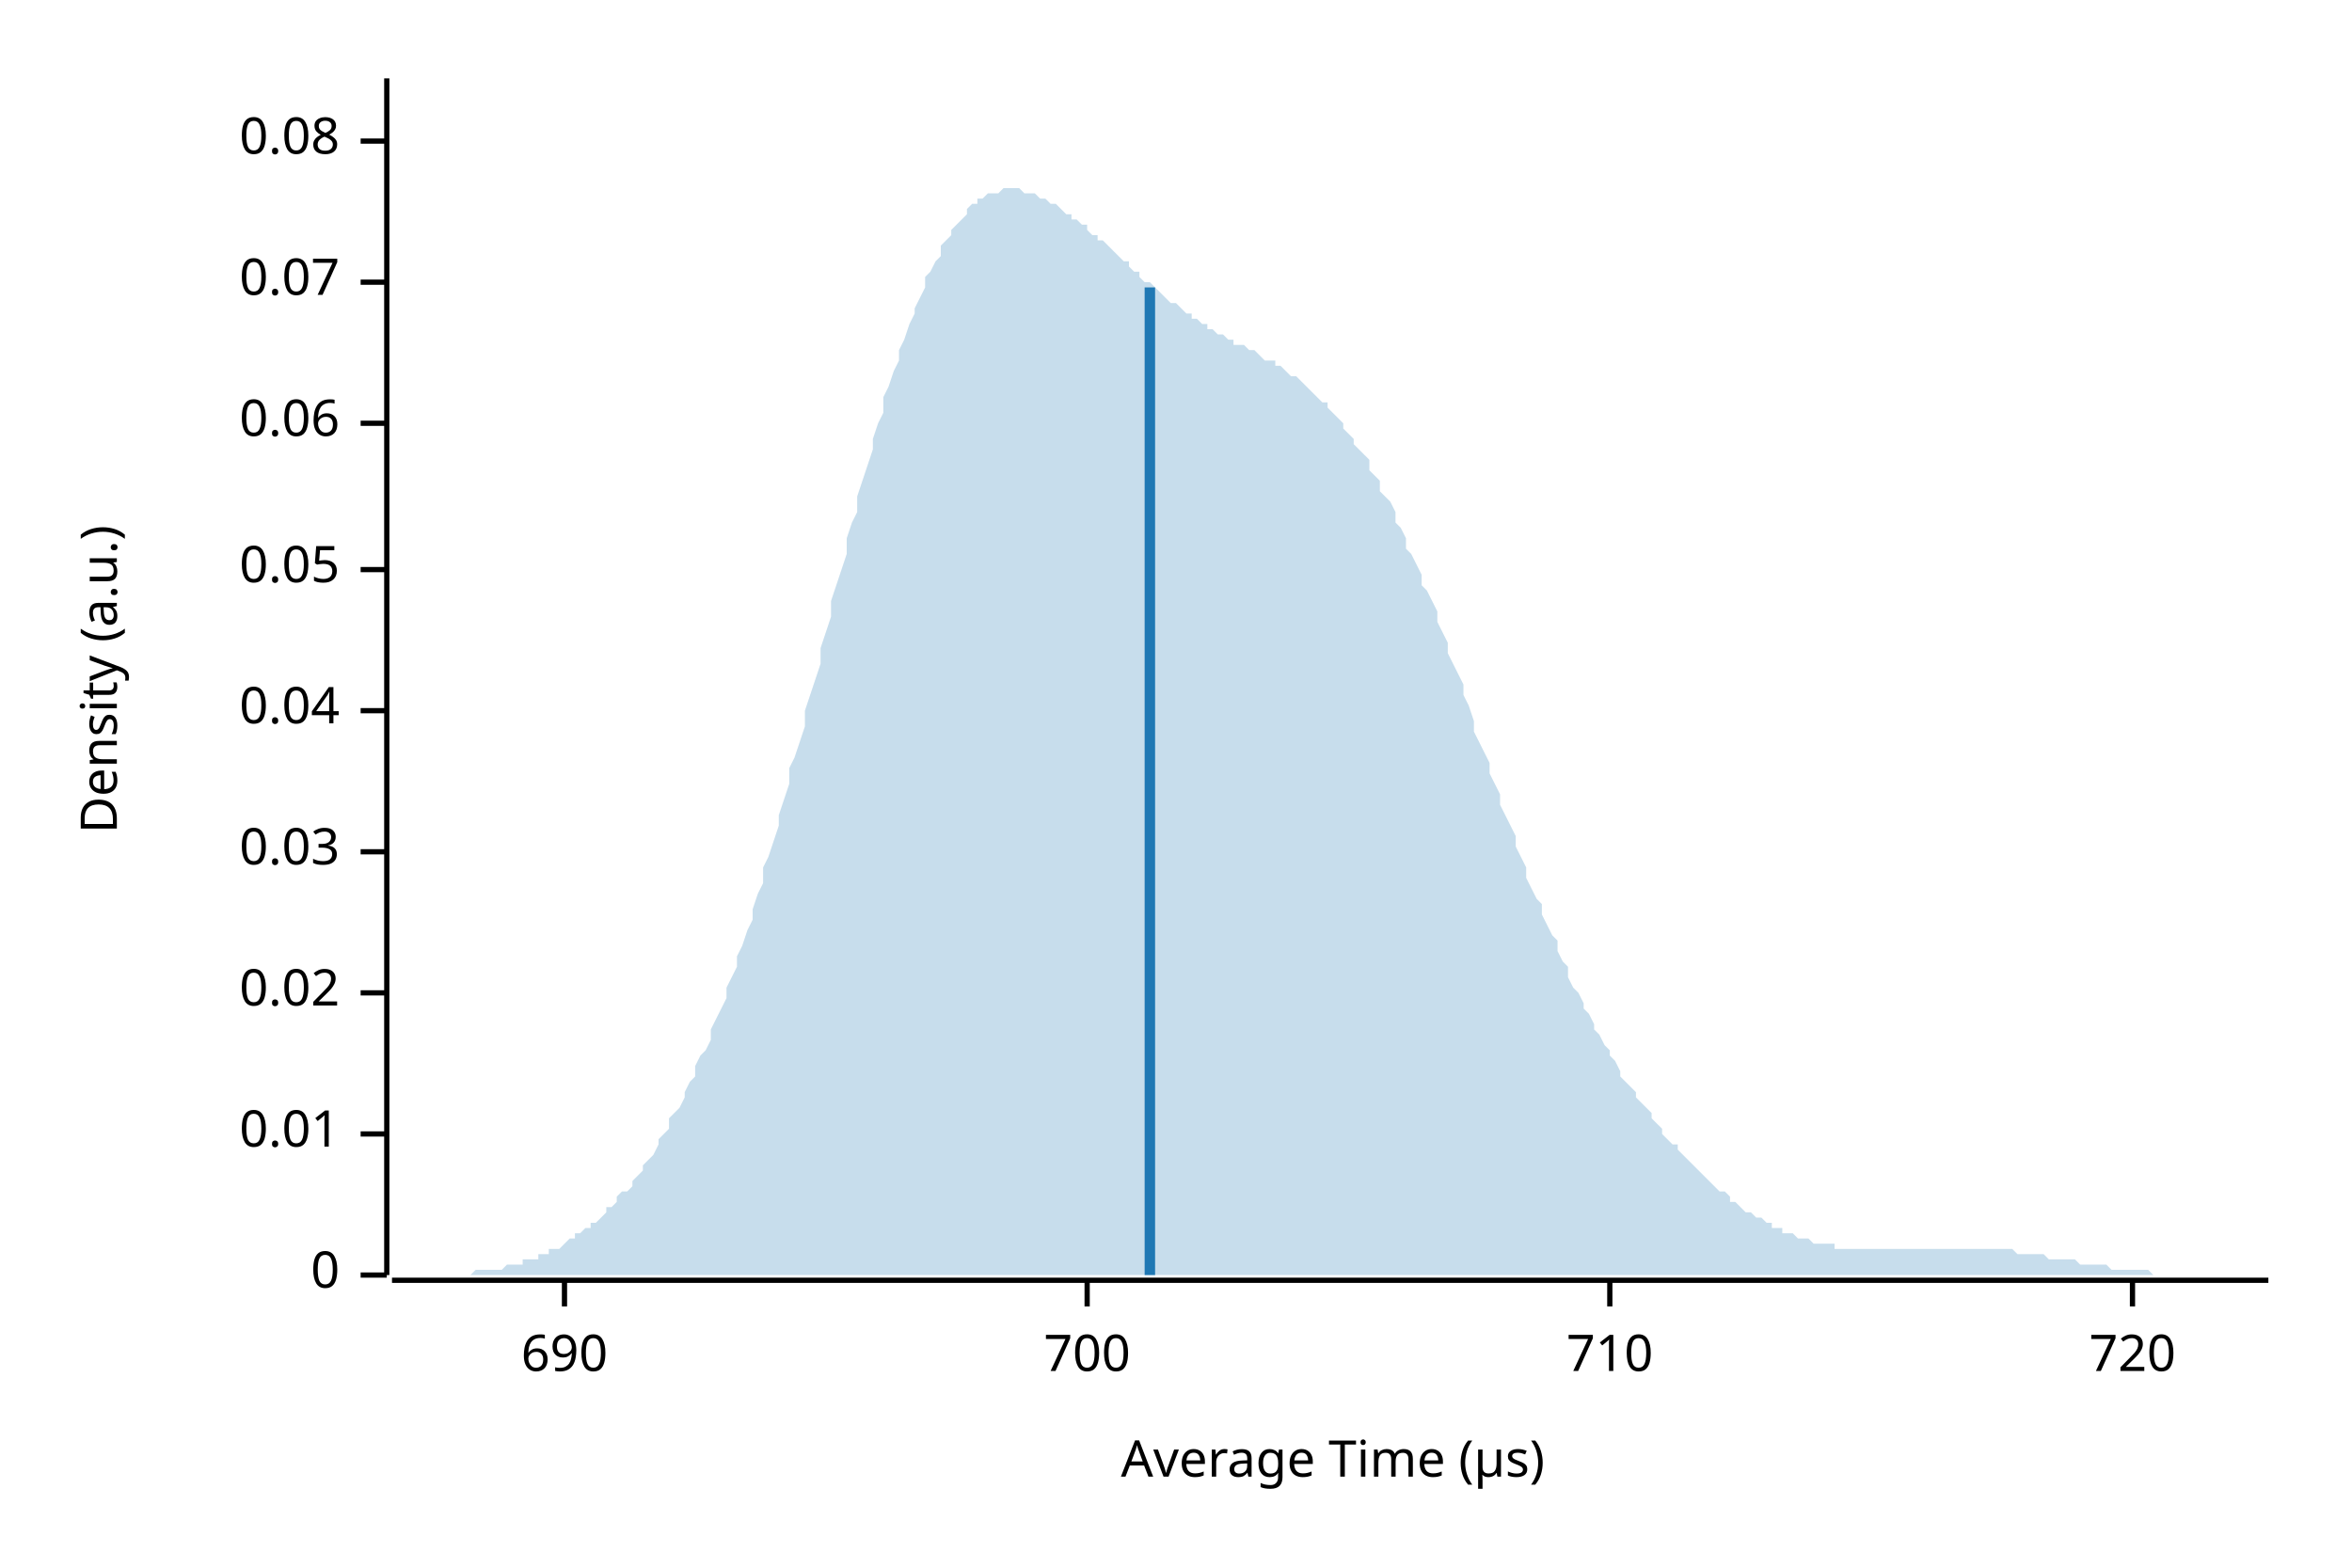
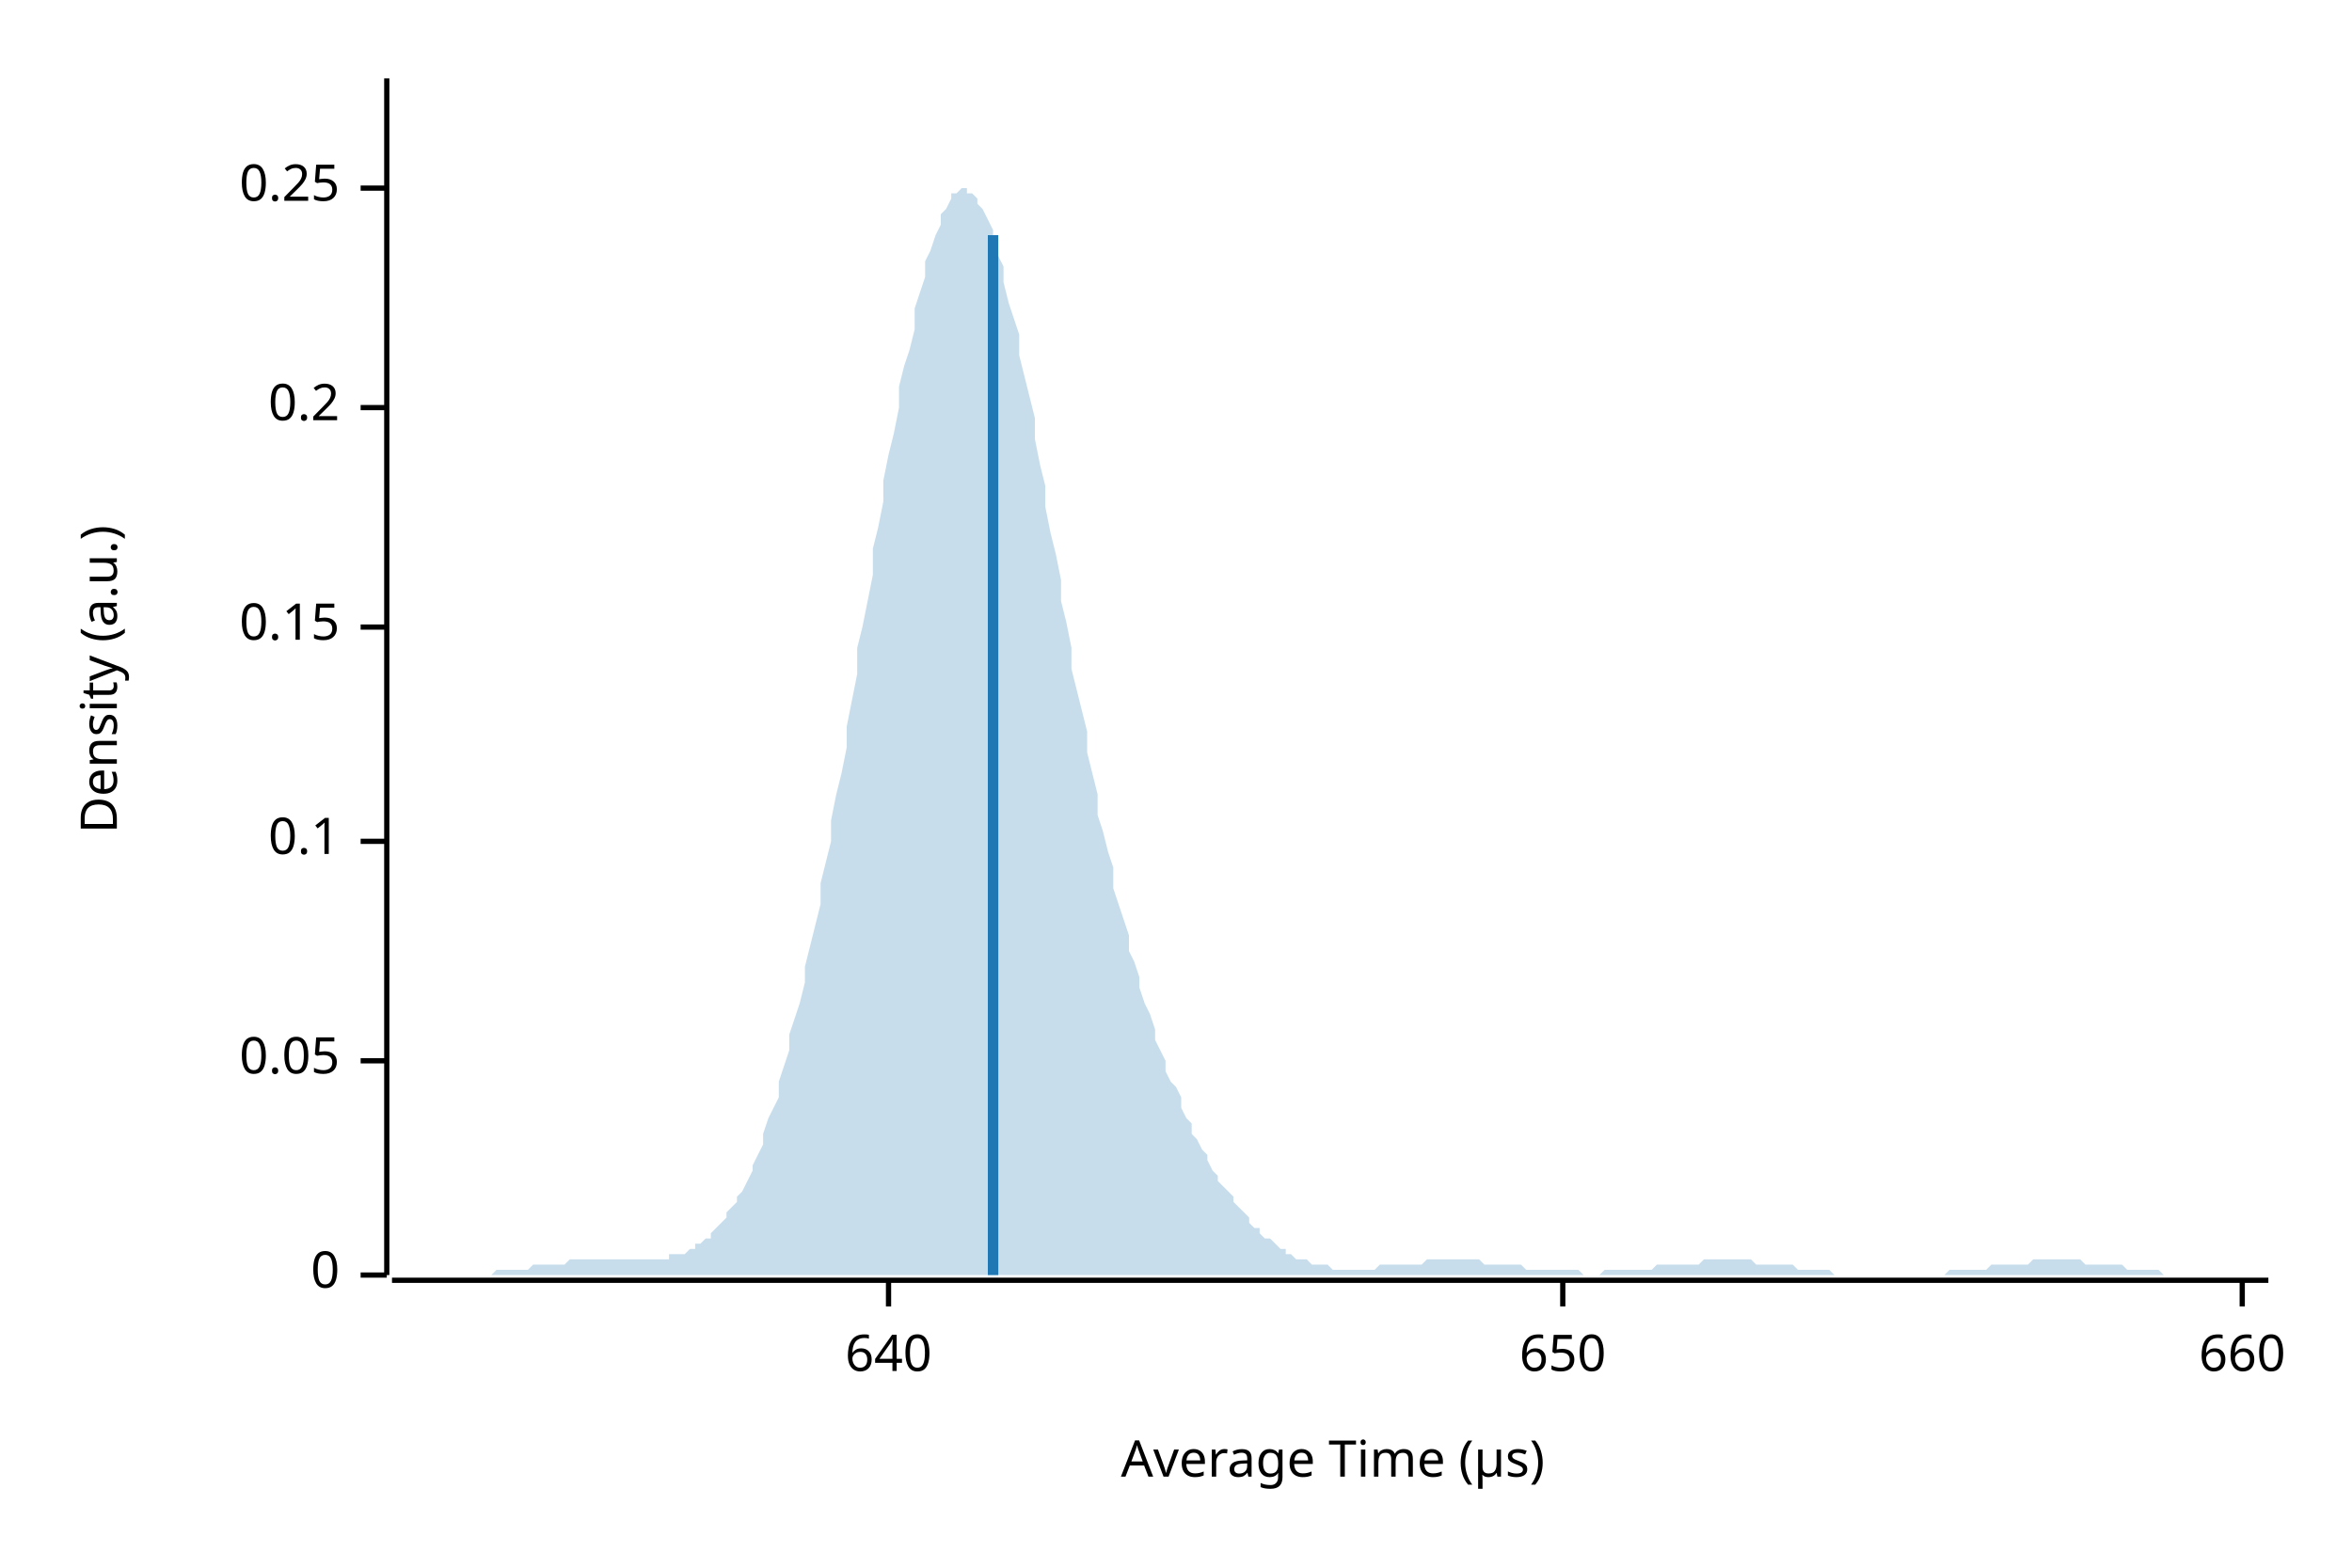
<svg xmlns="http://www.w3.org/2000/svg" width="450" height="300" viewBox="0 0 450 300">
  <text x="15" y="130" dy="0.76em" text-anchor="middle" font-family="sans-serif" font-size="9.677" opacity="1" fill="#000000" transform="rotate(270, 15, 130)">
Density (a.u.)
</text>
  <text x="255" y="285" dy="-0.5ex" text-anchor="middle" font-family="sans-serif" font-size="9.677" opacity="1" fill="#000000">
Average Time (µs)
</text>
  <polyline fill="none" opacity="1" stroke="#000000" stroke-width="1" points="74,15 74,244 " />
  <text x="65" y="244" dy="0.5ex" text-anchor="end" font-family="sans-serif" font-size="9.677" opacity="1" fill="#000000">
0
</text>
  <polyline fill="none" opacity="1" stroke="#000000" stroke-width="1" points="69,244 74,244 " />
-   <text x="65" y="217" dy="0.5ex" text-anchor="end" font-family="sans-serif" font-size="9.677" opacity="1" fill="#000000">
- 0.01
- </text>
-   <polyline fill="none" opacity="1" stroke="#000000" stroke-width="1" points="69,217 74,217 " />
-   <text x="65" y="190" dy="0.5ex" text-anchor="end" font-family="sans-serif" font-size="9.677" opacity="1" fill="#000000">
- 0.02
- </text>
-   <polyline fill="none" opacity="1" stroke="#000000" stroke-width="1" points="69,190 74,190 " />
-   <text x="65" y="163" dy="0.5ex" text-anchor="end" font-family="sans-serif" font-size="9.677" opacity="1" fill="#000000">
- 0.03
- </text>
-   <polyline fill="none" opacity="1" stroke="#000000" stroke-width="1" points="69,163 74,163 " />
-   <text x="65" y="136" dy="0.5ex" text-anchor="end" font-family="sans-serif" font-size="9.677" opacity="1" fill="#000000">
- 0.04
- </text>
-   <polyline fill="none" opacity="1" stroke="#000000" stroke-width="1" points="69,136 74,136 " />
-   <text x="65" y="109" dy="0.5ex" text-anchor="end" font-family="sans-serif" font-size="9.677" opacity="1" fill="#000000">
+   <text x="65" y="203" dy="0.5ex" text-anchor="end" font-family="sans-serif" font-size="9.677" opacity="1" fill="#000000">
0.05
</text>
-   <polyline fill="none" opacity="1" stroke="#000000" stroke-width="1" points="69,109 74,109 " />
-   <text x="65" y="81" dy="0.5ex" text-anchor="end" font-family="sans-serif" font-size="9.677" opacity="1" fill="#000000">
- 0.06
+   <polyline fill="none" opacity="1" stroke="#000000" stroke-width="1" points="69,203 74,203 " />
+   <text x="65" y="161" dy="0.5ex" text-anchor="end" font-family="sans-serif" font-size="9.677" opacity="1" fill="#000000">
+ 0.1
</text>
-   <polyline fill="none" opacity="1" stroke="#000000" stroke-width="1" points="69,81 74,81 " />
-   <text x="65" y="54" dy="0.5ex" text-anchor="end" font-family="sans-serif" font-size="9.677" opacity="1" fill="#000000">
- 0.07
+   <polyline fill="none" opacity="1" stroke="#000000" stroke-width="1" points="69,161 74,161 " />
+   <text x="65" y="120" dy="0.5ex" text-anchor="end" font-family="sans-serif" font-size="9.677" opacity="1" fill="#000000">
+ 0.15
</text>
-   <polyline fill="none" opacity="1" stroke="#000000" stroke-width="1" points="69,54 74,54 " />
-   <text x="65" y="27" dy="0.5ex" text-anchor="end" font-family="sans-serif" font-size="9.677" opacity="1" fill="#000000">
- 0.08
+   <polyline fill="none" opacity="1" stroke="#000000" stroke-width="1" points="69,120 74,120 " />
+   <text x="65" y="78" dy="0.5ex" text-anchor="end" font-family="sans-serif" font-size="9.677" opacity="1" fill="#000000">
+ 0.2
</text>
-   <polyline fill="none" opacity="1" stroke="#000000" stroke-width="1" points="69,27 74,27 " />
+   <polyline fill="none" opacity="1" stroke="#000000" stroke-width="1" points="69,78 74,78 " />
+   <text x="65" y="36" dy="0.5ex" text-anchor="end" font-family="sans-serif" font-size="9.677" opacity="1" fill="#000000">
+ 0.25
+ </text>
+   <polyline fill="none" opacity="1" stroke="#000000" stroke-width="1" points="69,36 74,36 " />
  <polyline fill="none" opacity="1" stroke="#000000" stroke-width="1" points="75,245 434,245 " />
-   <text x="108" y="255" dy="0.76em" text-anchor="middle" font-family="sans-serif" font-size="9.677" opacity="1" fill="#000000">
- 690
+   <text x="170" y="255" dy="0.76em" text-anchor="middle" font-family="sans-serif" font-size="9.677" opacity="1" fill="#000000">
+ 640
</text>
-   <polyline fill="none" opacity="1" stroke="#000000" stroke-width="1" points="108,245 108,250 " />
-   <text x="208" y="255" dy="0.76em" text-anchor="middle" font-family="sans-serif" font-size="9.677" opacity="1" fill="#000000">
- 700
+   <polyline fill="none" opacity="1" stroke="#000000" stroke-width="1" points="170,245 170,250 " />
+   <text x="299" y="255" dy="0.76em" text-anchor="middle" font-family="sans-serif" font-size="9.677" opacity="1" fill="#000000">
+ 650
</text>
-   <polyline fill="none" opacity="1" stroke="#000000" stroke-width="1" points="208,245 208,250 " />
-   <text x="308" y="255" dy="0.76em" text-anchor="middle" font-family="sans-serif" font-size="9.677" opacity="1" fill="#000000">
- 710
+   <polyline fill="none" opacity="1" stroke="#000000" stroke-width="1" points="299,245 299,250 " />
+   <text x="429" y="255" dy="0.76em" text-anchor="middle" font-family="sans-serif" font-size="9.677" opacity="1" fill="#000000">
+ 660
</text>
-   <polyline fill="none" opacity="1" stroke="#000000" stroke-width="1" points="308,245 308,250 " />
-   <text x="408" y="255" dy="0.76em" text-anchor="middle" font-family="sans-serif" font-size="9.677" opacity="1" fill="#000000">
- 720
- </text>
-   <polyline fill="none" opacity="1" stroke="#000000" stroke-width="1" points="408,245 408,250 " />
-   <polygon opacity="0.25" fill="#1F78B4" points="75,244 75,244 76,244 77,244 77,244 78,244 79,244 80,244 80,244 81,244 82,244 82,244 83,244 84,244 85,244 85,244 86,244 87,244 87,244 88,244 89,244 90,244 90,244 91,243 92,243 92,243 93,243 94,243 95,243 95,243 96,243 97,242 98,242 98,242 99,242 100,242 100,241 101,241 102,241 103,241 103,240 104,240 105,240 105,239 106,239 107,239 108,238 108,238 109,237 110,237 110,236 111,236 112,235 113,235 113,234 114,234 115,233 116,232 116,231 117,231 118,230 118,229 119,228 120,228 121,227 121,226 122,225 123,224 123,223 124,222 125,221 126,219 126,218 127,217 128,216 128,214 129,213 130,212 131,210 131,209 132,207 133,206 133,204 134,202 135,201 136,199 136,197 137,195 138,193 139,191 139,189 140,187 141,185 141,183 142,181 143,178 144,176 144,174 145,171 146,169 146,166 147,164 148,161 149,158 149,156 150,153 151,150 151,147 152,145 153,142 154,139 154,136 155,133 156,130 157,127 157,124 158,121 159,118 159,115 160,112 161,109 162,106 162,103 163,100 164,98 164,95 165,92 166,89 167,86 167,84 168,81 169,79 169,76 170,74 171,71 172,69 172,67 173,65 174,62 175,60 175,59 176,57 177,55 177,53 178,52 179,50 180,49 180,47 181,46 182,45 182,44 183,43 184,42 185,41 185,40 186,39 187,39 187,38 188,38 189,37 190,37 190,37 191,37 192,36 192,36 193,36 194,36 195,36 195,36 196,37 197,37 198,37 198,37 199,38 200,38 200,38 201,39 202,39 203,40 203,40 204,41 205,41 205,42 206,42 207,43 208,43 208,44 209,45 210,45 210,46 211,46 212,47 213,48 213,48 214,49 215,50 216,50 216,51 217,52 218,52 218,53 219,54 220,54 221,55 221,55 222,56 223,57 223,57 224,58 225,58 226,59 226,59 227,60 228,60 228,61 229,61 230,62 231,62 231,63 232,63 233,64 233,64 234,64 235,65 236,65 236,66 237,66 238,66 239,67 239,67 240,67 241,68 241,68 242,69 243,69 244,69 244,70 245,70 246,71 246,71 247,72 248,72 249,73 249,73 250,74 251,75 251,75 252,76 253,77 254,77 254,78 255,79 256,80 257,81 257,82 258,83 259,84 259,85 260,86 261,87 262,88 262,90 263,91 264,92 264,94 265,95 266,96 267,98 267,100 268,101 269,103 269,105 270,106 271,108 272,110 272,112 273,113 274,115 275,117 275,119 276,121 277,123 277,125 278,127 279,129 280,131 280,133 281,135 282,138 282,140 283,142 284,144 285,146 285,148 286,150 287,152 287,154 288,156 289,158 290,160 290,162 291,164 292,166 292,168 293,170 294,172 295,173 295,175 296,177 297,179 298,180 298,182 299,184 300,185 300,187 301,189 302,190 303,192 303,193 304,194 305,196 305,197 306,198 307,200 308,201 308,202 309,203 310,205 310,206 311,207 312,208 313,209 313,210 314,211 315,212 316,213 316,214 317,215 318,216 318,217 319,218 320,219 321,219 321,220 322,221 323,222 323,222 324,223 325,224 326,225 326,225 327,226 328,227 328,227 329,228 330,228 331,229 331,230 332,230 333,231 333,231 334,232 335,232 336,233 336,233 337,233 338,234 339,234 339,235 340,235 341,235 341,236 342,236 343,236 344,237 344,237 345,237 346,237 346,237 347,238 348,238 349,238 349,238 350,238 351,238 351,239 352,239 353,239 354,239 354,239 355,239 356,239 357,239 357,239 358,239 359,239 359,239 360,239 361,239 362,239 362,239 363,239 364,239 364,239 365,239 366,239 367,239 367,239 368,239 369,239 369,239 370,239 371,239 372,239 372,239 373,239 374,239 375,239 375,239 376,239 377,239 377,239 378,239 379,239 380,239 380,239 381,239 382,239 382,239 383,239 384,239 385,239 385,239 386,240 387,240 387,240 388,240 389,240 390,240 390,240 391,240 392,241 392,241 393,241 394,241 395,241 395,241 396,241 397,241 398,242 398,242 399,242 400,242 400,242 401,242 402,242 403,242 403,242 404,243 405,243 405,243 406,243 407,243 408,243 408,243 409,243 410,243 410,243 411,243 412,244 413,244 413,244 414,244 415,244 416,244 416,244 417,244 418,244 418,244 419,244 420,244 421,244 421,244 422,244 423,244 423,244 424,244 425,244 426,244 426,244 427,244 428,244 428,244 429,244 430,244 431,244 431,244 432,244 433,244 434,244 434,244 75,244 " />
-   <polyline fill="none" opacity="1" stroke="#1F78B4" stroke-width="2" points="220,244 220,55 " />
+   <polyline fill="none" opacity="1" stroke="#000000" stroke-width="1" points="429,245 429,250 " />
+   <polygon opacity="0.25" fill="#1F78B4" points="75,244 75,244 76,244 77,244 77,244 78,244 79,244 80,244 80,244 81,244 82,244 82,244 83,244 84,244 85,244 85,244 86,244 87,244 87,244 88,244 89,244 90,244 90,244 91,244 92,244 92,244 93,244 94,244 95,243 95,243 96,243 97,243 98,243 98,243 99,243 100,243 100,243 101,243 102,242 103,242 103,242 104,242 105,242 105,242 106,242 107,242 108,242 108,242 109,241 110,241 110,241 111,241 112,241 113,241 113,241 114,241 115,241 116,241 116,241 117,241 118,241 118,241 119,241 120,241 121,241 121,241 122,241 123,241 123,241 124,241 125,241 126,241 126,241 127,241 128,241 128,240 129,240 130,240 131,240 131,240 132,239 133,239 133,238 134,238 135,237 136,237 136,236 137,235 138,234 139,233 139,232 140,231 141,230 141,229 142,228 143,226 144,224 144,223 145,221 146,219 146,217 147,214 148,212 149,210 149,207 150,204 151,201 151,198 152,195 153,192 154,188 154,185 155,181 156,177 157,173 157,169 158,165 159,161 159,157 160,152 161,148 162,143 162,139 163,134 164,129 164,124 165,120 166,115 167,110 167,105 168,101 169,96 169,92 170,87 171,83 172,78 172,74 173,70 174,67 175,63 175,59 176,56 177,53 177,50 178,48 179,45 180,43 180,41 181,40 182,38 182,37 183,37 184,36 185,36 185,37 186,37 187,38 187,39 188,40 189,42 190,44 190,46 191,49 192,51 192,54 193,58 194,61 195,64 195,68 196,72 197,76 198,80 198,84 199,89 200,93 200,97 201,102 202,106 203,111 203,115 204,119 205,124 205,128 206,132 207,136 208,140 208,144 209,148 210,152 210,156 211,159 212,163 213,166 213,170 214,173 215,176 216,179 216,182 217,184 218,187 218,189 219,192 220,194 221,197 221,199 222,201 223,203 223,205 224,207 225,208 226,210 226,212 227,214 228,215 228,217 229,218 230,220 231,221 231,222 232,224 233,225 233,226 234,227 235,228 236,229 236,230 237,231 238,232 239,233 239,234 240,235 241,235 241,236 242,237 243,237 244,238 244,238 245,239 246,239 246,240 247,240 248,241 249,241 249,241 250,241 251,242 251,242 252,242 253,242 254,242 254,242 255,243 256,243 257,243 257,243 258,243 259,243 259,243 260,243 261,243 262,243 262,243 263,243 264,242 264,242 265,242 266,242 267,242 267,242 268,242 269,242 269,242 270,242 271,242 272,242 272,242 273,241 274,241 275,241 275,241 276,241 277,241 277,241 278,241 279,241 280,241 280,241 281,241 282,241 282,241 283,241 284,242 285,242 285,242 286,242 287,242 287,242 288,242 289,242 290,242 290,242 291,242 292,243 292,243 293,243 294,243 295,243 295,243 296,243 297,243 298,243 298,243 299,243 300,243 300,243 301,243 302,243 303,244 303,244 304,244 305,244 305,244 306,244 307,243 308,243 308,243 309,243 310,243 310,243 311,243 312,243 313,243 313,243 314,243 315,243 316,243 316,243 317,242 318,242 318,242 319,242 320,242 321,242 321,242 322,242 323,242 323,242 324,242 325,242 326,241 326,241 327,241 328,241 328,241 329,241 330,241 331,241 331,241 332,241 333,241 333,241 334,241 335,241 336,242 336,242 337,242 338,242 339,242 339,242 340,242 341,242 341,242 342,242 343,242 344,243 344,243 345,243 346,243 346,243 347,243 348,243 349,243 349,243 350,243 351,244 351,244 352,244 353,244 354,244 354,244 355,244 356,244 357,244 357,244 358,244 359,244 359,244 360,244 361,244 362,244 362,244 363,244 364,244 364,244 365,244 366,244 367,244 367,244 368,244 369,244 369,244 370,244 371,244 372,244 372,244 373,243 374,243 375,243 375,243 376,243 377,243 377,243 378,243 379,243 380,243 380,243 381,242 382,242 382,242 383,242 384,242 385,242 385,242 386,242 387,242 387,242 388,242 389,241 390,241 390,241 391,241 392,241 392,241 393,241 394,241 395,241 395,241 396,241 397,241 398,241 398,241 399,242 400,242 400,242 401,242 402,242 403,242 403,242 404,242 405,242 405,242 406,242 407,243 408,243 408,243 409,243 410,243 410,243 411,243 412,243 413,243 413,243 414,244 415,244 416,244 416,244 417,244 418,244 418,244 419,244 420,244 421,244 421,244 422,244 423,244 423,244 424,244 425,244 426,244 426,244 427,244 428,244 428,244 429,244 430,244 431,244 431,244 432,244 433,244 434,244 434,244 75,244 " />
+   <polyline fill="none" opacity="1" stroke="#1F78B4" stroke-width="2" points="190,244 190,45 " />
</svg>
